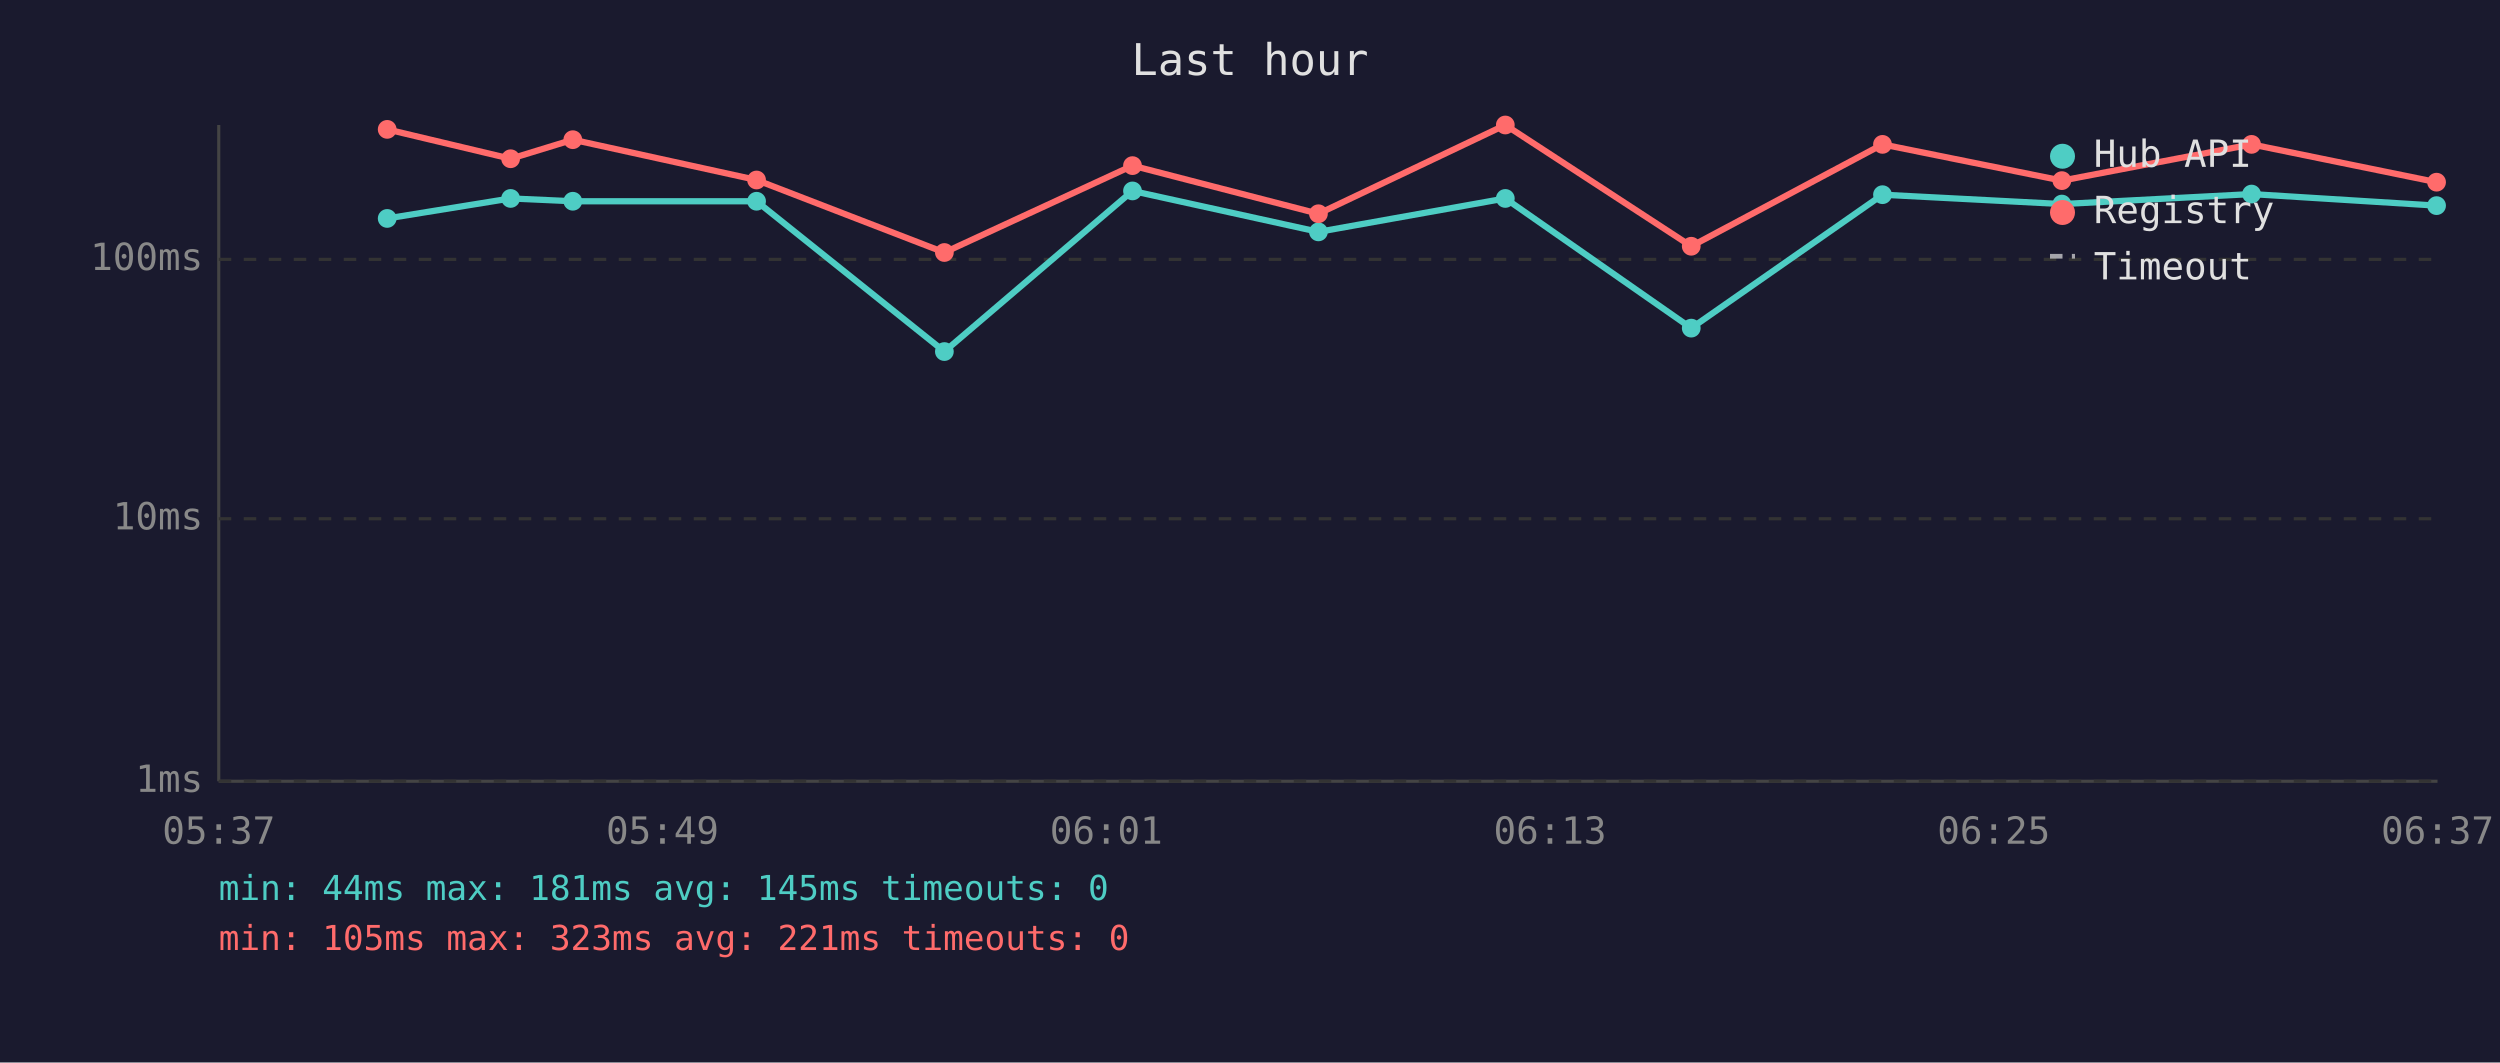
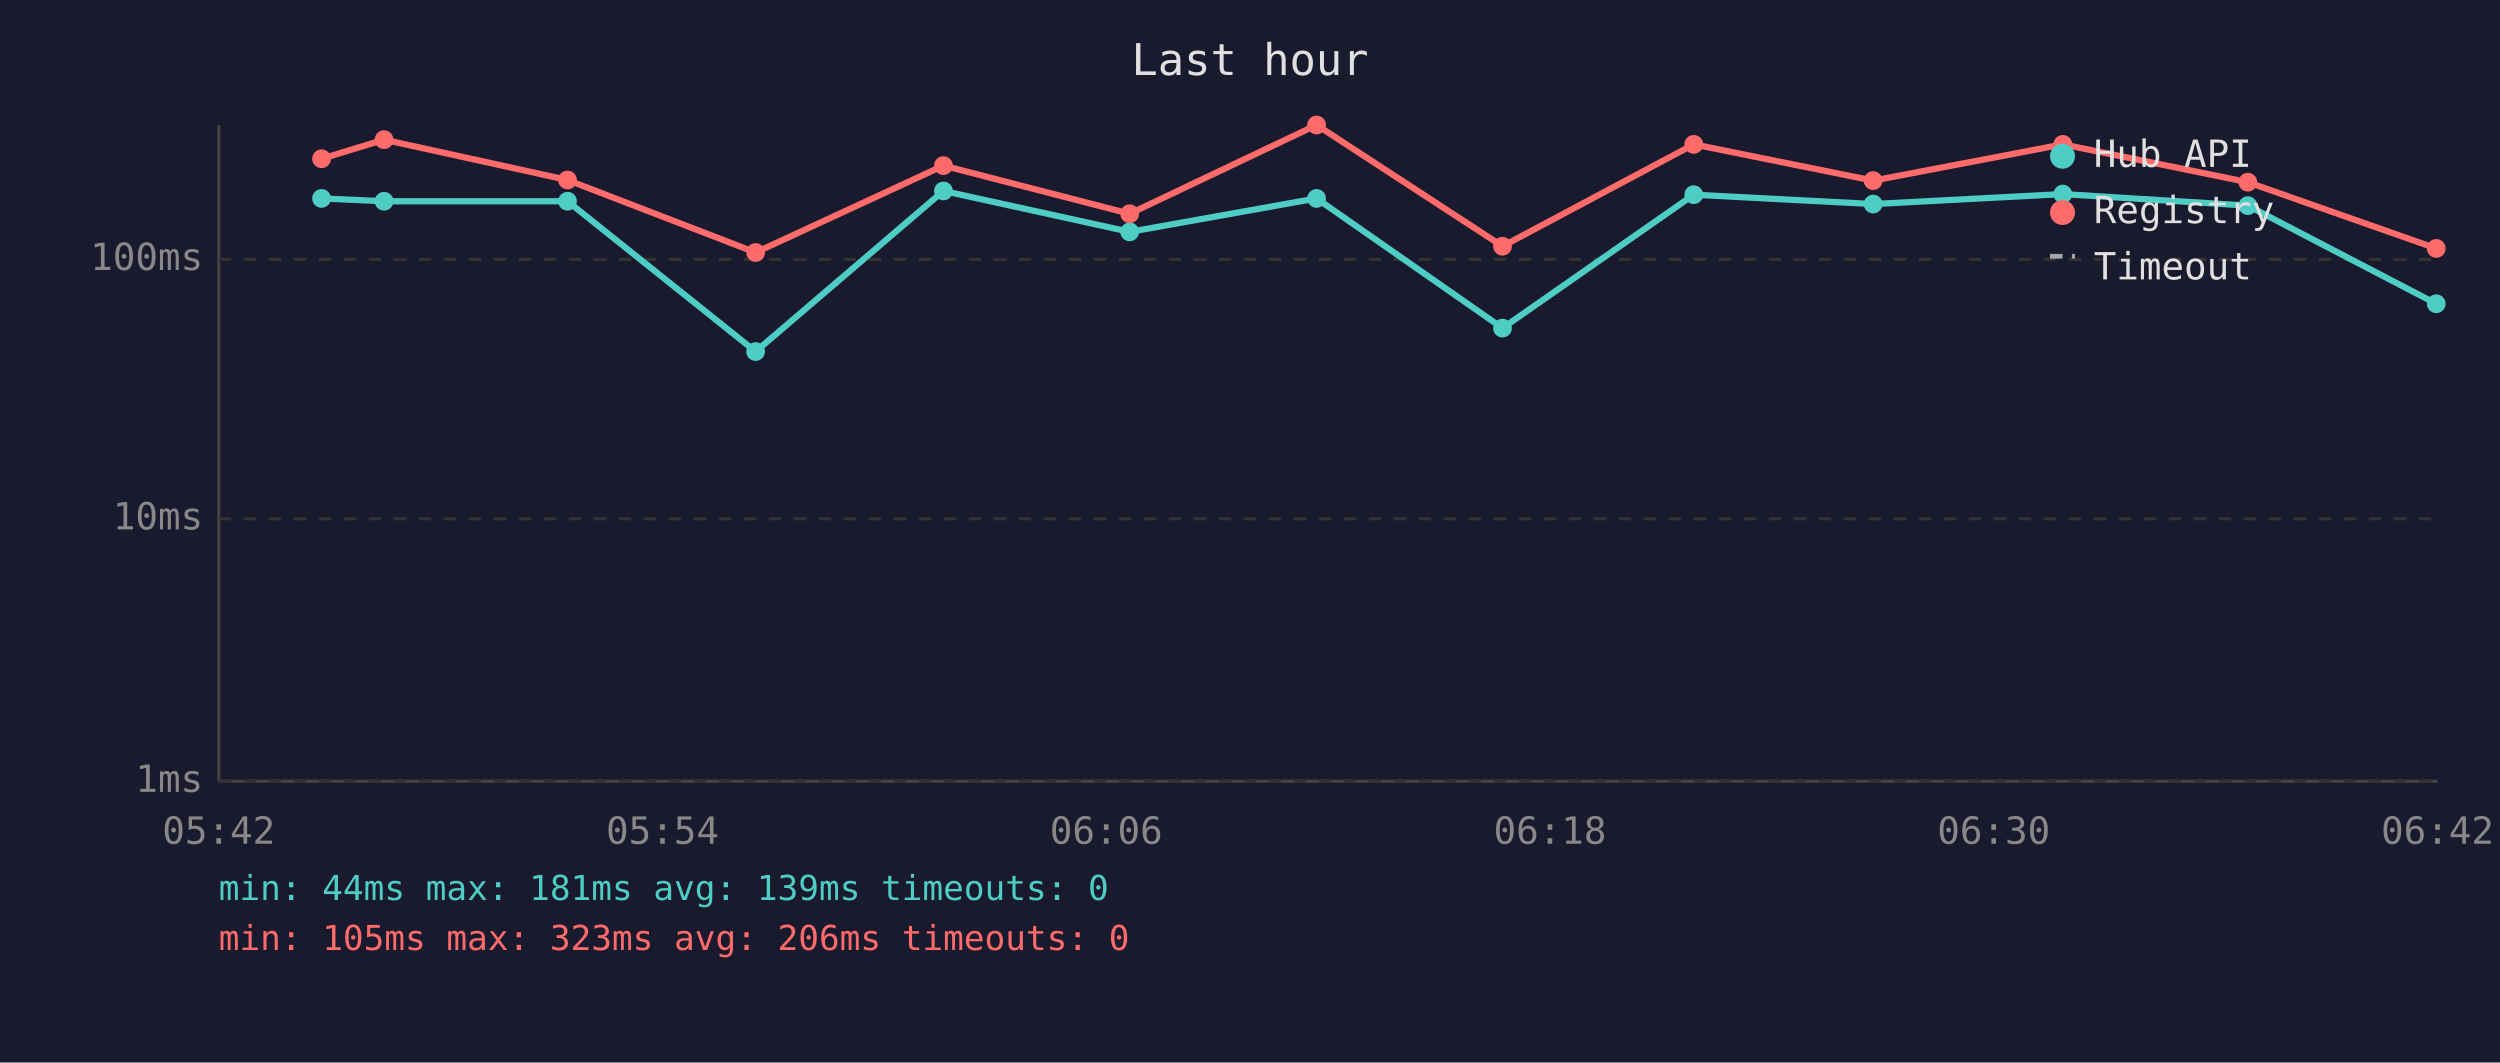
<svg xmlns="http://www.w3.org/2000/svg" viewBox="0 0 800 340" font-family="monospace" font-size="12">
  <rect width="800" height="340" fill="#1a1a2e" />
  <text x="400" y="24" fill="#e0e0e0" font-size="14" text-anchor="middle">Last hour</text>
  <line x1="70" y1="40" x2="70" y2="250" stroke="#444" stroke-width="1" />
  <line x1="70" y1="250" x2="780" y2="250" stroke="#444" stroke-width="1" />
  <line x1="70" y1="250" x2="780" y2="250" stroke="#333" stroke-width="1" stroke-dasharray="4" />
  <text x="65" y="250" fill="#888" text-anchor="end" dominant-baseline="middle">1ms</text>
  <line x1="70" y1="166" x2="780" y2="166" stroke="#333" stroke-width="1" stroke-dasharray="4" />
  <text x="65" y="166" fill="#888" text-anchor="end" dominant-baseline="middle">10ms</text>
  <line x1="70" y1="83" x2="780" y2="83" stroke="#333" stroke-width="1" stroke-dasharray="4" />
  <text x="65" y="83" fill="#888" text-anchor="end" dominant-baseline="middle">100ms</text>
-   <text x="70" y="270" fill="#888" text-anchor="middle">05:37</text>
-   <text x="212" y="270" fill="#888" text-anchor="middle">05:49</text>
-   <text x="354" y="270" fill="#888" text-anchor="middle">06:01</text>
-   <text x="496" y="270" fill="#888" text-anchor="middle">06:13</text>
-   <text x="638" y="270" fill="#888" text-anchor="middle">06:25</text>
-   <text x="780" y="270" fill="#888" text-anchor="middle">06:37</text>
-   <polyline points="123.9,69.9 163.4,63.5 183.3,64.4 242.1,64.4 302.2,112.5 362.4,61.1 421.9,74.2 481.7,63.5 541.2,105.0 602.4,62.3 659.8,65.3 720.5,62.1 779.7,65.8" fill="none" stroke="#4ecdc4" stroke-width="2" opacity="1" />
-   <circle cx="123.9" cy="69.9" r="3" fill="#4ecdc4" />
-   <circle cx="163.4" cy="63.5" r="3" fill="#4ecdc4" />
-   <circle cx="183.3" cy="64.4" r="3" fill="#4ecdc4" />
-   <circle cx="242.1" cy="64.4" r="3" fill="#4ecdc4" />
-   <circle cx="302.2" cy="112.5" r="3" fill="#4ecdc4" />
-   <circle cx="362.4" cy="61.1" r="3" fill="#4ecdc4" />
-   <circle cx="421.9" cy="74.2" r="3" fill="#4ecdc4" />
-   <circle cx="481.7" cy="63.5" r="3" fill="#4ecdc4" />
-   <circle cx="541.2" cy="105.0" r="3" fill="#4ecdc4" />
-   <circle cx="602.4" cy="62.3" r="3" fill="#4ecdc4" />
-   <circle cx="659.8" cy="65.3" r="3" fill="#4ecdc4" />
-   <circle cx="720.5" cy="62.1" r="3" fill="#4ecdc4" />
-   <circle cx="779.7" cy="65.8" r="3" fill="#4ecdc4" />
-   <polyline points="123.9,41.4 163.4,50.8 183.3,44.7 242.1,57.6 302.2,80.8 362.4,53.0 421.9,68.4 481.7,40.0 541.2,78.8 602.4,46.2 659.8,57.8 720.5,46.2 779.7,58.3" fill="none" stroke="#ff6b6b" stroke-width="2" opacity="1" />
-   <circle cx="123.9" cy="41.4" r="3" fill="#ff6b6b" />
-   <circle cx="163.4" cy="50.8" r="3" fill="#ff6b6b" />
-   <circle cx="183.3" cy="44.7" r="3" fill="#ff6b6b" />
-   <circle cx="242.1" cy="57.6" r="3" fill="#ff6b6b" />
-   <circle cx="302.2" cy="80.8" r="3" fill="#ff6b6b" />
-   <circle cx="362.4" cy="53.0" r="3" fill="#ff6b6b" />
-   <circle cx="421.9" cy="68.4" r="3" fill="#ff6b6b" />
-   <circle cx="481.7" cy="40.0" r="3" fill="#ff6b6b" />
-   <circle cx="541.2" cy="78.8" r="3" fill="#ff6b6b" />
-   <circle cx="602.4" cy="46.2" r="3" fill="#ff6b6b" />
-   <circle cx="659.8" cy="57.8" r="3" fill="#ff6b6b" />
-   <circle cx="720.5" cy="46.2" r="3" fill="#ff6b6b" />
-   <circle cx="779.7" cy="58.3" r="3" fill="#ff6b6b" />
+   <text x="70" y="270" fill="#888" text-anchor="middle">05:42</text>
+   <text x="212" y="270" fill="#888" text-anchor="middle">05:54</text>
+   <text x="354" y="270" fill="#888" text-anchor="middle">06:06</text>
+   <text x="496" y="270" fill="#888" text-anchor="middle">06:18</text>
+   <text x="638" y="270" fill="#888" text-anchor="middle">06:30</text>
+   <text x="780" y="270" fill="#888" text-anchor="middle">06:42</text>
+   <polyline points="102.9,63.5 122.9,64.4 181.6,64.4 241.8,112.5 301.9,61.1 361.5,74.2 421.3,63.5 480.8,105.0 542.0,62.3 599.4,65.3 660.1,62.1 719.3,65.8 779.6,97.2" fill="none" stroke="#4ecdc4" stroke-width="2" opacity="1" />
+   <circle cx="102.9" cy="63.5" r="3" fill="#4ecdc4" />
+   <circle cx="122.9" cy="64.4" r="3" fill="#4ecdc4" />
+   <circle cx="181.6" cy="64.4" r="3" fill="#4ecdc4" />
+   <circle cx="241.8" cy="112.5" r="3" fill="#4ecdc4" />
+   <circle cx="301.9" cy="61.1" r="3" fill="#4ecdc4" />
+   <circle cx="361.5" cy="74.2" r="3" fill="#4ecdc4" />
+   <circle cx="421.3" cy="63.5" r="3" fill="#4ecdc4" />
+   <circle cx="480.8" cy="105.0" r="3" fill="#4ecdc4" />
+   <circle cx="542.0" cy="62.3" r="3" fill="#4ecdc4" />
+   <circle cx="599.4" cy="65.3" r="3" fill="#4ecdc4" />
+   <circle cx="660.1" cy="62.1" r="3" fill="#4ecdc4" />
+   <circle cx="719.3" cy="65.8" r="3" fill="#4ecdc4" />
+   <circle cx="779.6" cy="97.2" r="3" fill="#4ecdc4" />
+   <polyline points="102.9,50.8 122.9,44.7 181.6,57.6 241.8,80.8 301.9,53.0 361.5,68.4 421.3,40.0 480.8,78.8 542.0,46.2 599.4,57.8 660.1,46.2 719.3,58.3 779.6,79.5" fill="none" stroke="#ff6b6b" stroke-width="2" opacity="1" />
+   <circle cx="102.9" cy="50.8" r="3" fill="#ff6b6b" />
+   <circle cx="122.9" cy="44.7" r="3" fill="#ff6b6b" />
+   <circle cx="181.6" cy="57.6" r="3" fill="#ff6b6b" />
+   <circle cx="241.8" cy="80.8" r="3" fill="#ff6b6b" />
+   <circle cx="301.9" cy="53.0" r="3" fill="#ff6b6b" />
+   <circle cx="361.5" cy="68.4" r="3" fill="#ff6b6b" />
+   <circle cx="421.3" cy="40.0" r="3" fill="#ff6b6b" />
+   <circle cx="480.8" cy="78.8" r="3" fill="#ff6b6b" />
+   <circle cx="542.0" cy="46.2" r="3" fill="#ff6b6b" />
+   <circle cx="599.4" cy="57.8" r="3" fill="#ff6b6b" />
+   <circle cx="660.1" cy="46.2" r="3" fill="#ff6b6b" />
+   <circle cx="719.3" cy="58.3" r="3" fill="#ff6b6b" />
+   <circle cx="779.6" cy="79.5" r="3" fill="#ff6b6b" />
  <circle cx="660" cy="50" r="4" fill="#4ecdc4" />
  <text x="670" y="50" fill="#e0e0e0" dominant-baseline="middle">Hub API</text>
  <circle cx="660" cy="68" r="4" fill="#ff6b6b" />
  <text x="670" y="68" fill="#e0e0e0" dominant-baseline="middle">Registry</text>
  <line x1="656" y1="82" x2="664" y2="82" stroke="#e0e0e0" stroke-width="1.5" stroke-dasharray="4,3" opacity="0.7" />
  <text x="670" y="86" fill="#e0e0e0" dominant-baseline="middle">Timeout</text>
-   <text x="70" y="288" fill="#4ecdc4" font-size="11">min: 44ms  max: 181ms  avg: 145ms  timeouts: 0</text>
-   <text x="70" y="304" fill="#ff6b6b" font-size="11">min: 105ms  max: 323ms  avg: 221ms  timeouts: 0</text>
+   <text x="70" y="288" fill="#4ecdc4" font-size="11">min: 44ms  max: 181ms  avg: 139ms  timeouts: 0</text>
+   <text x="70" y="304" fill="#ff6b6b" font-size="11">min: 105ms  max: 323ms  avg: 206ms  timeouts: 0</text>
</svg>
